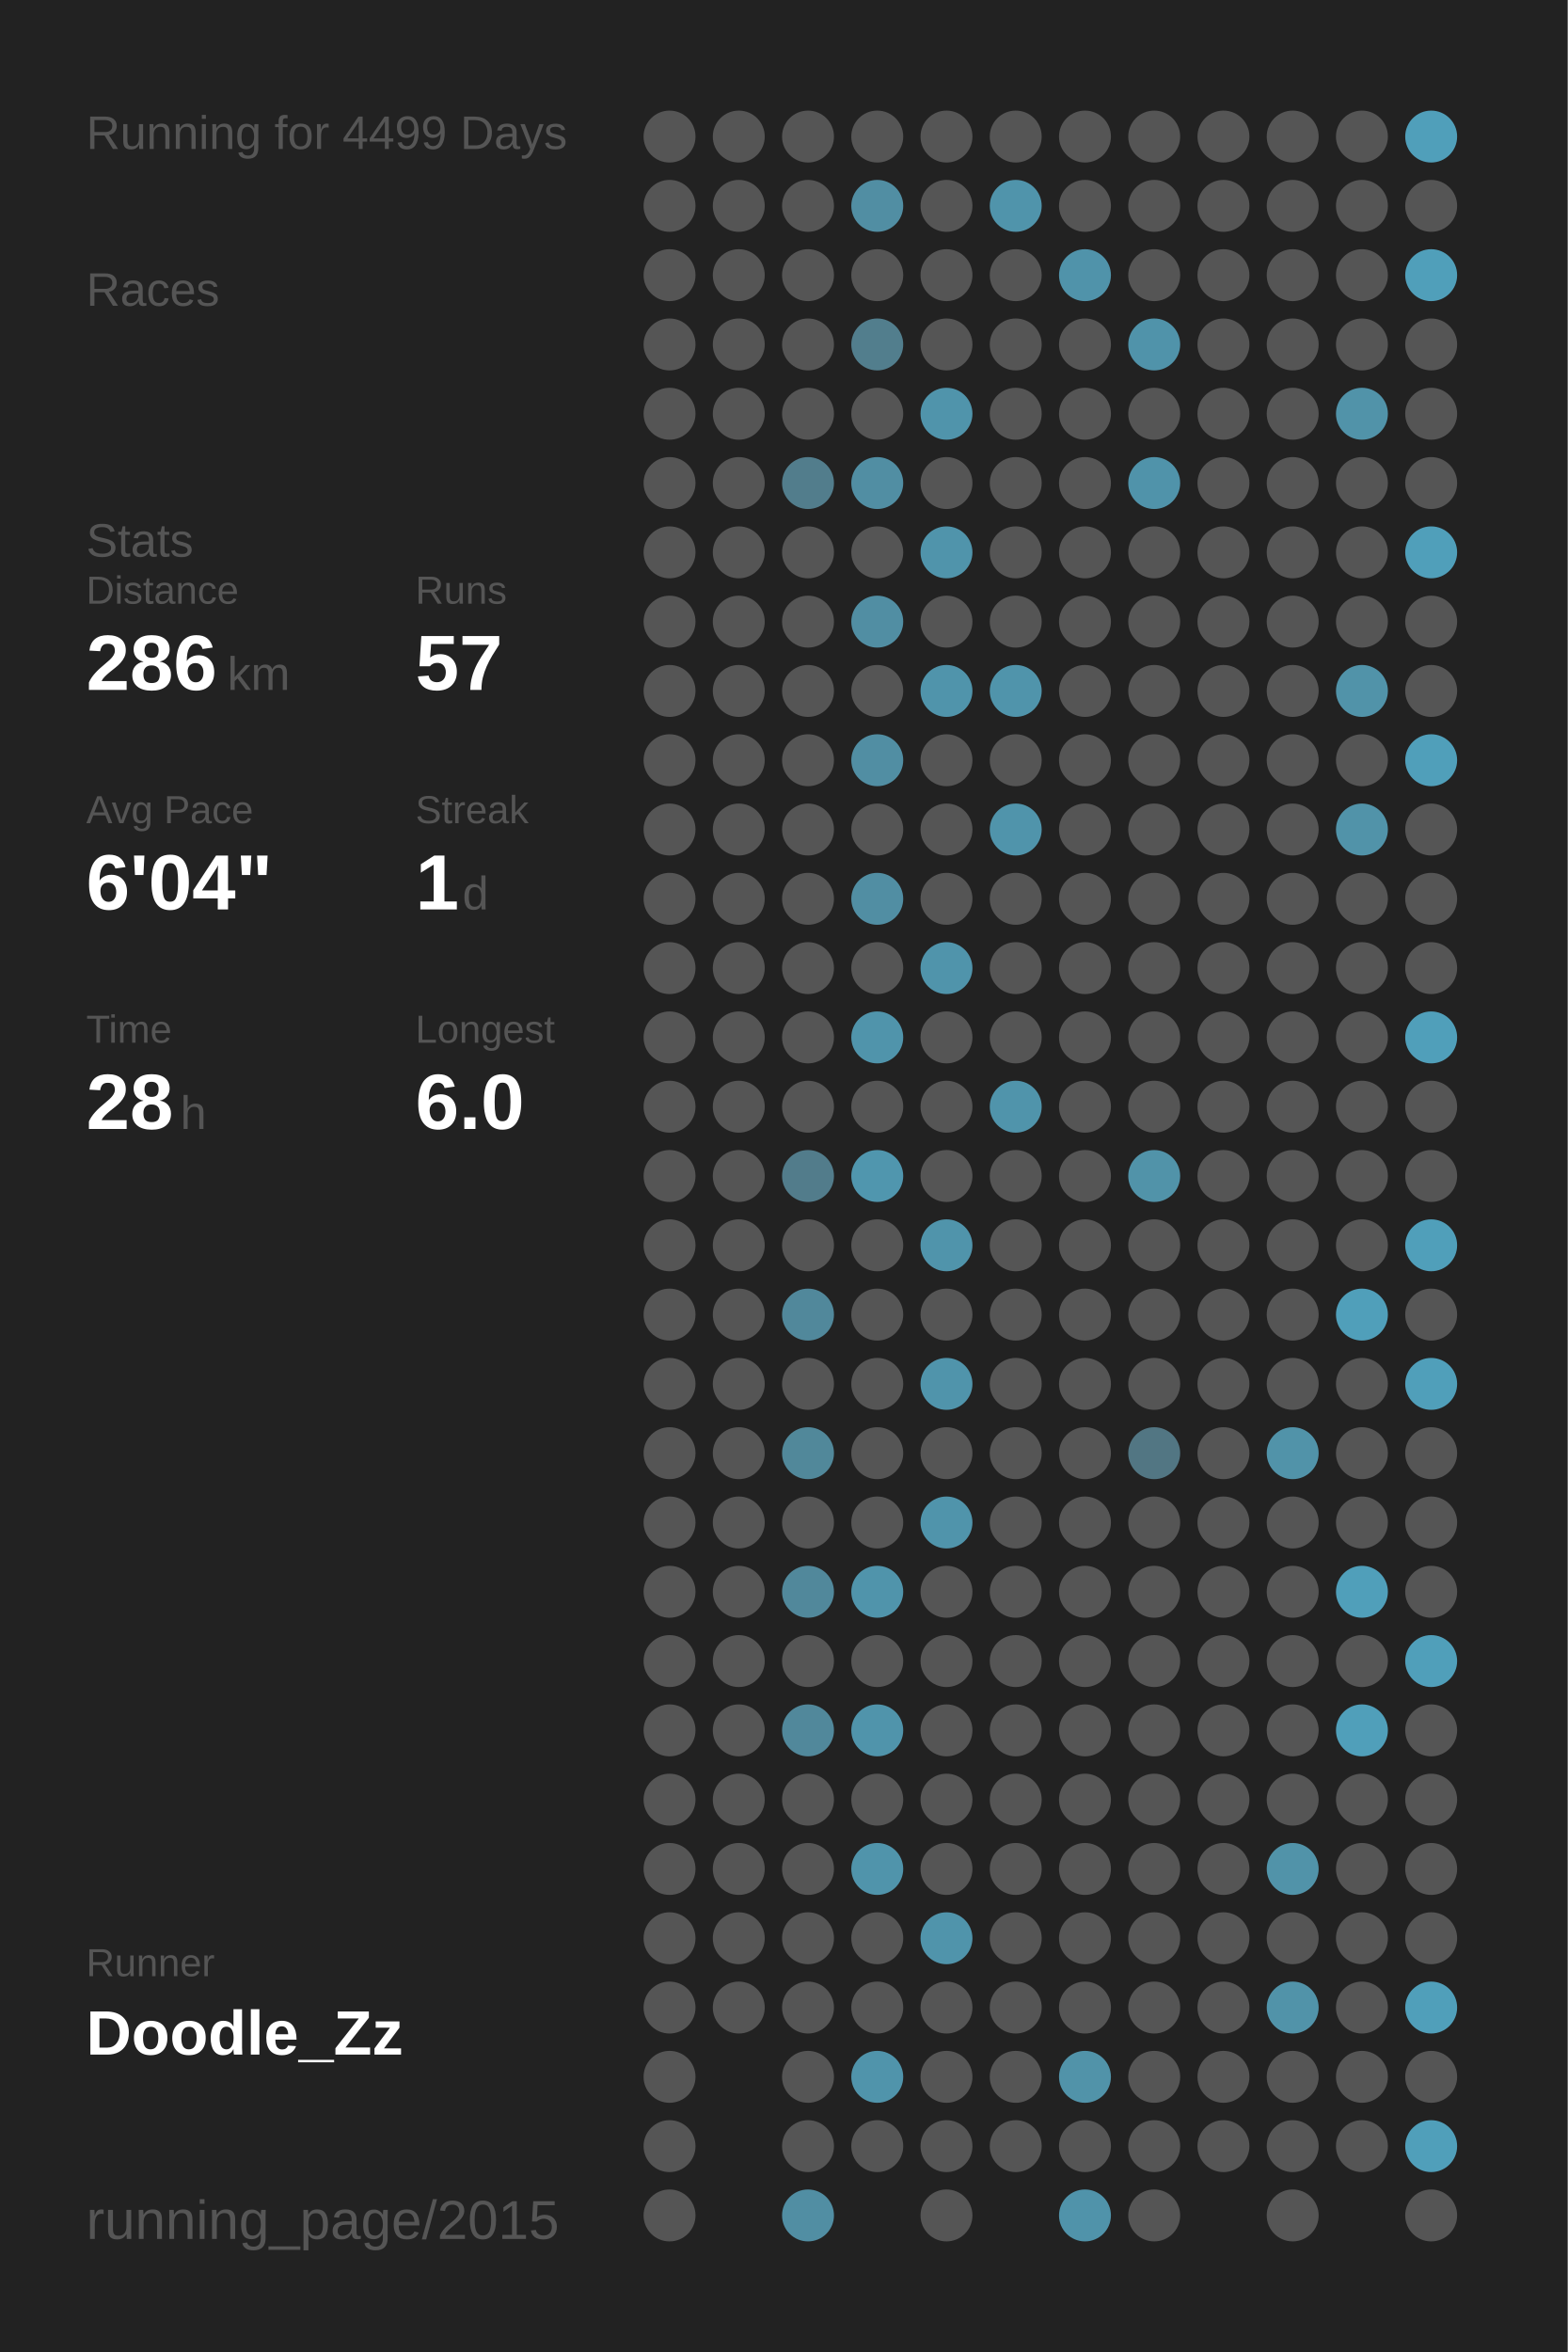
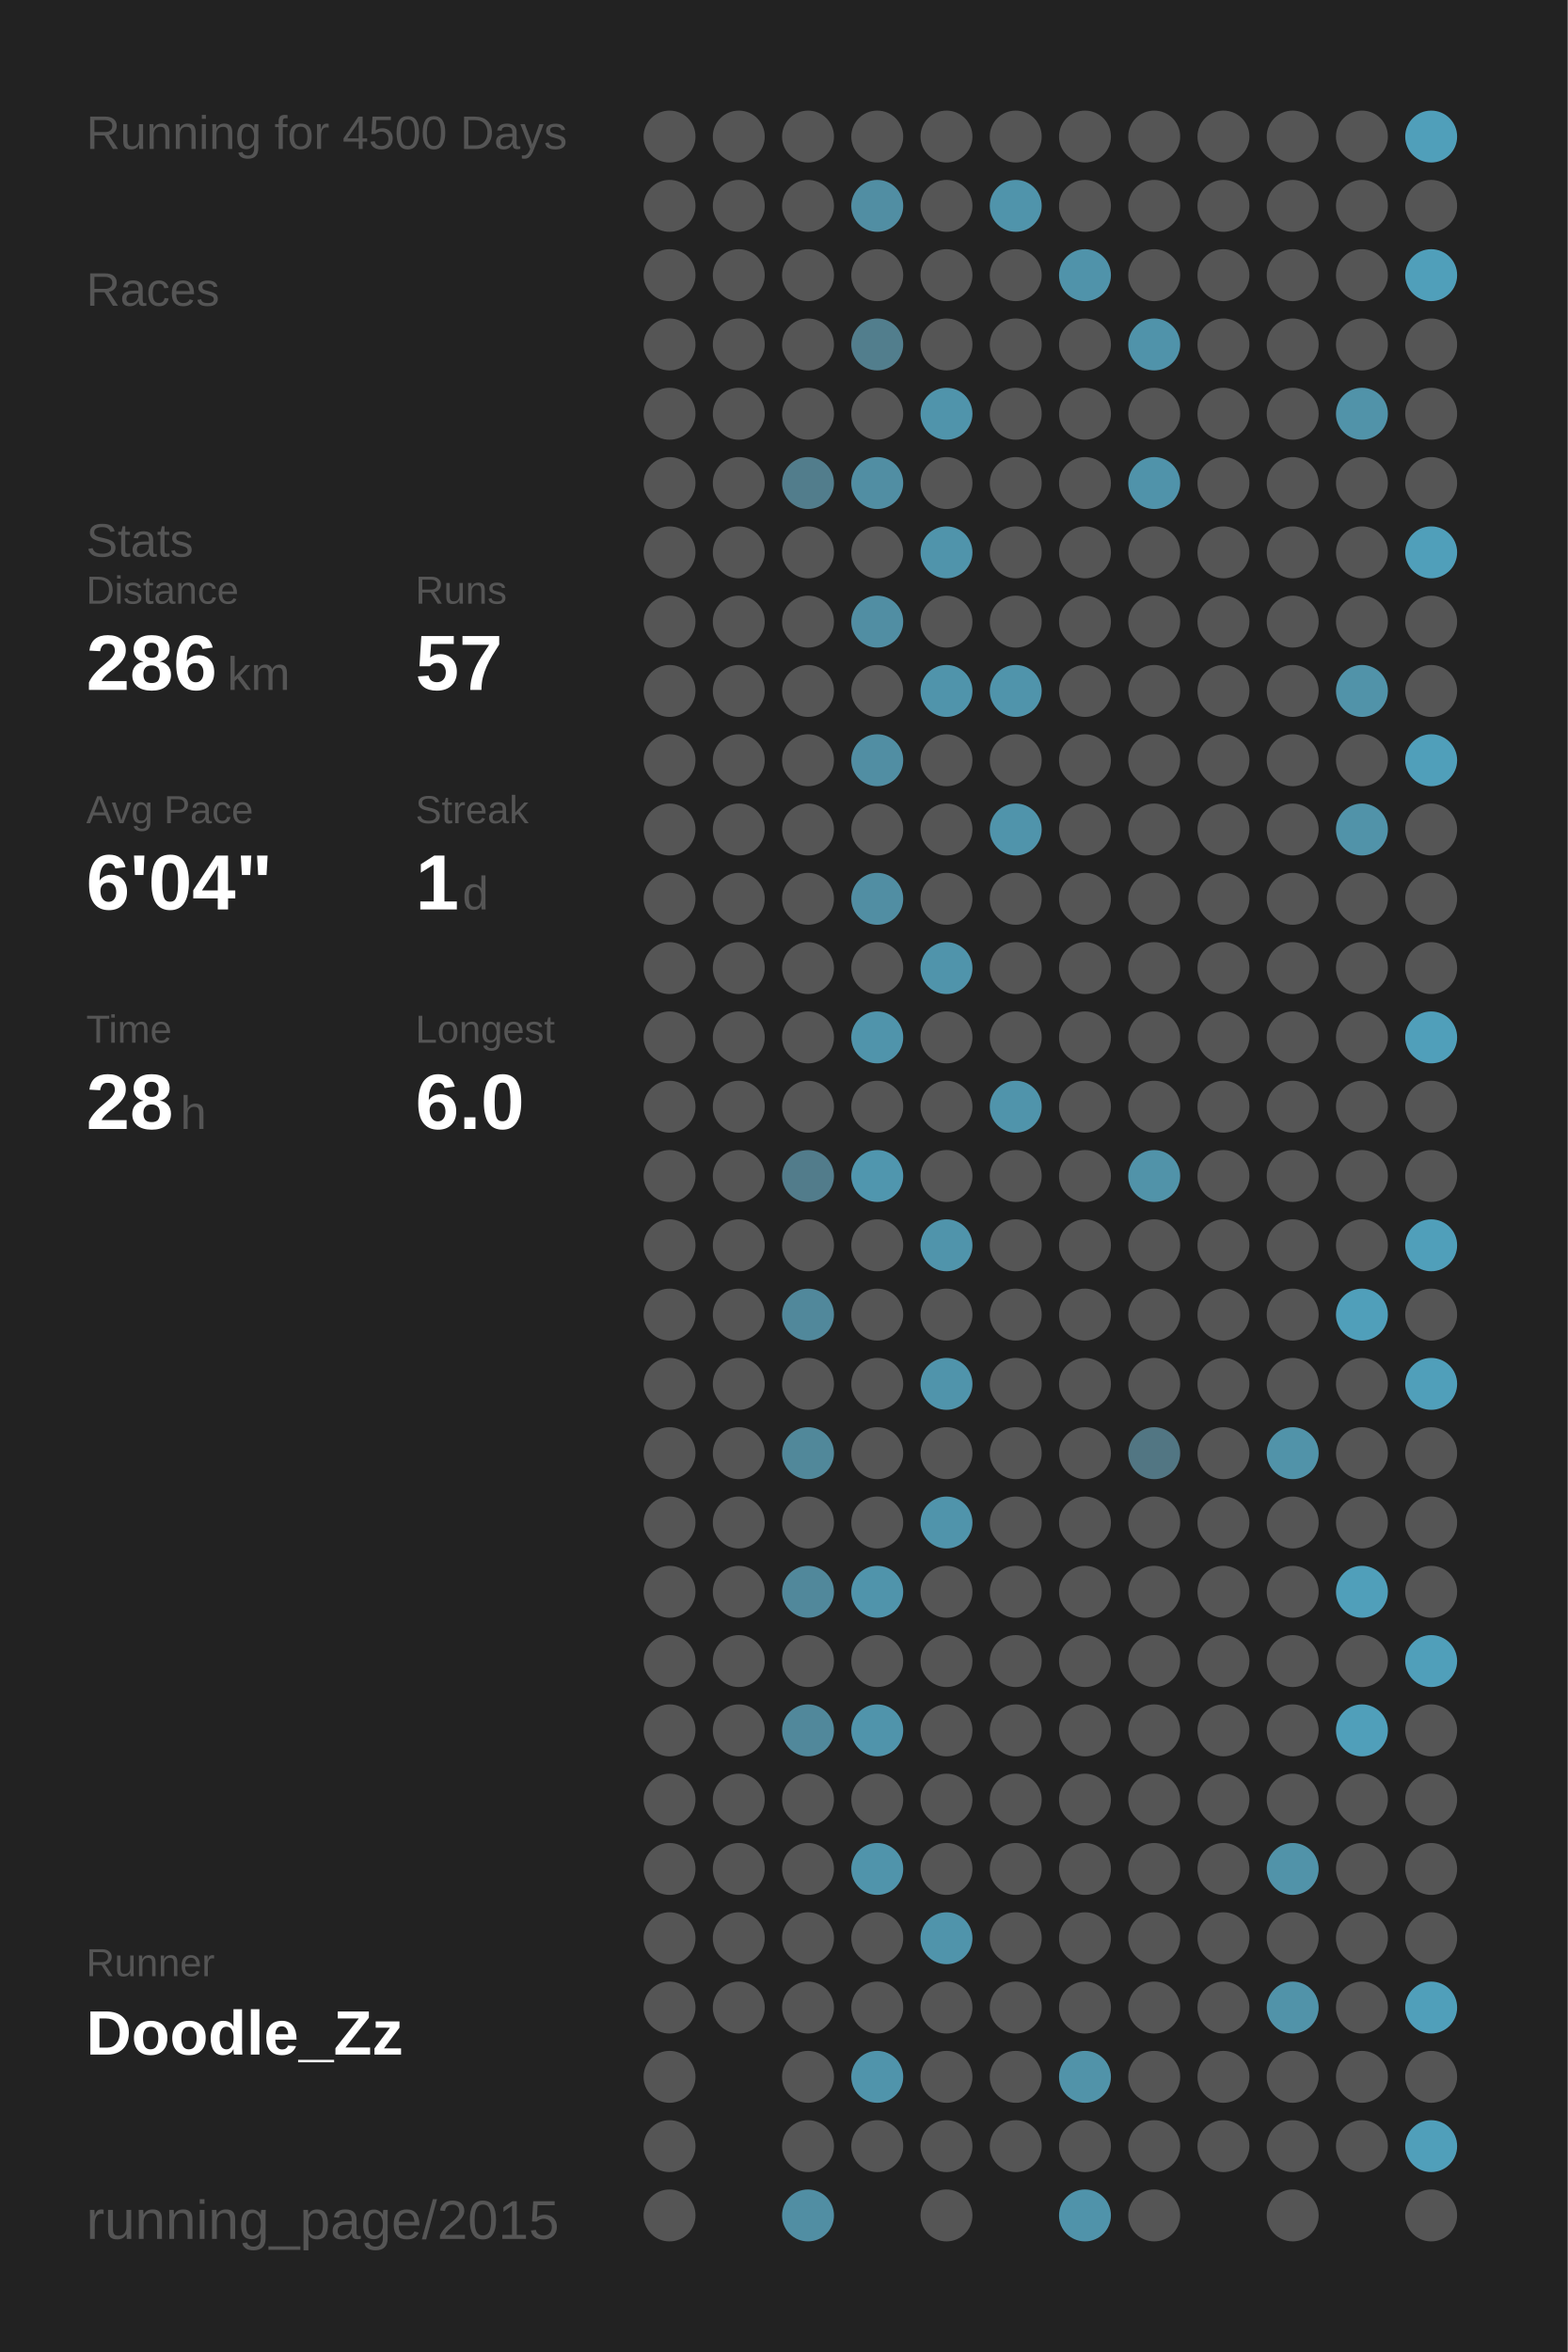
<svg xmlns="http://www.w3.org/2000/svg" baseProfile="full" height="300mm" version="1.1" viewBox="0,0,200,300" width="200mm">
  <defs />
  <rect fill="#222222" height="300" width="200" x="0" y="0" />
-   <text fill="#555555" style="font-size:6px; font-family:Arial;" x="11" y="19">Running for 4499 Days</text>
+   <text fill="#555555" style="font-size:6px; font-family:Arial;" x="11" y="19">Running for 4500 Days</text>
  <text fill="#555555" style="font-size:6px; font-family:Arial;" x="11" y="39">Races</text>
  <text fill="#555555" style="font-size:6px; font-family:Arial;" x="11" y="71">Stats</text>
  <text fill="#555555" style="font-size:5px; font-family:Arial;" x="11" y="77">Distance</text>
  <text fill="#FFFFFF" style="font-size:10px; font-family:Arial; font-weight:bold;" x="11" y="88">286</text>
  <text fill="#555555" style="font-size:6px; font-family:Arial;" x="29" y="88">km</text>
  <text fill="#555555" style="font-size:5px; font-family:Arial;" x="53" y="77">Runs</text>
  <text fill="#FFFFFF" style="font-size:10px; font-family:Arial; font-weight:bold;" x="53" y="88">57</text>
  <text fill="#555555" style="font-size:5px; font-family:Arial;" x="11" y="105">Avg Pace</text>
  <text fill="#FFFFFF" style="font-size:10px; font-family:Arial; font-weight:bold;" x="11" y="116">6'04"</text>
  <text fill="#555555" style="font-size:5px; font-family:Arial;" x="53" y="105">Streak</text>
  <text fill="#FFFFFF" style="font-size:10px; font-family:Arial; font-weight:bold;" x="53" y="116">1</text>
  <text fill="#555555" style="font-size:6px; font-family:Arial;" x="59" y="116">d</text>
  <text fill="#555555" style="font-size:5px; font-family:Arial;" x="11" y="133">Time</text>
  <text fill="#FFFFFF" style="font-size:10px; font-family:Arial; font-weight:bold;" x="11" y="144">28</text>
  <text fill="#555555" style="font-size:6px; font-family:Arial;" x="23" y="144">h</text>
  <text fill="#555555" style="font-size:5px; font-family:Arial;" x="53" y="133">Longest</text>
  <text fill="#FFFFFF" style="font-size:10px; font-family:Arial; font-weight:bold;" x="53" y="144">6.0</text>
  <text fill="#555555" style="font-size:5px; font-family:Arial;" x="11" y="252.065">Runner</text>
  <text fill="#FFFFFF" style="font-size:8px; font-family:Arial; font-weight:bold;" x="11" y="262.065">Doodle_Zz</text>
  <text fill="#555555" style="font-size:7px; font-family:Arial;" x="11" y="285.581">running_page/2015</text>
  <circle cx="85.417" cy="17.419" fill="#555555" r="3.312" />
  <circle cx="85.417" cy="26.258" fill="#555555" r="3.312" />
  <circle cx="85.417" cy="35.097" fill="#555555" r="3.312" />
  <circle cx="85.417" cy="43.935" fill="#555555" r="3.312" />
  <circle cx="85.417" cy="52.774" fill="#555555" r="3.312" />
  <circle cx="85.417" cy="61.613" fill="#555555" r="3.312" />
  <circle cx="85.417" cy="70.452" fill="#555555" r="3.312" />
  <circle cx="85.417" cy="79.29" fill="#555555" r="3.312" />
  <circle cx="85.417" cy="88.129" fill="#555555" r="3.312" />
  <circle cx="85.417" cy="96.968" fill="#555555" r="3.312" />
  <circle cx="85.417" cy="105.806" fill="#555555" r="3.312" />
  <circle cx="85.417" cy="114.645" fill="#555555" r="3.312" />
  <circle cx="85.417" cy="123.484" fill="#555555" r="3.312" />
  <circle cx="85.417" cy="132.323" fill="#555555" r="3.312" />
  <circle cx="85.417" cy="141.161" fill="#555555" r="3.312" />
  <circle cx="85.417" cy="150" fill="#555555" r="3.312" />
  <circle cx="85.417" cy="158.839" fill="#555555" r="3.312" />
  <circle cx="85.417" cy="167.677" fill="#555555" r="3.312" />
  <circle cx="85.417" cy="176.516" fill="#555555" r="3.312" />
  <circle cx="85.417" cy="185.355" fill="#555555" r="3.312" />
  <circle cx="85.417" cy="194.194" fill="#555555" r="3.312" />
  <circle cx="85.417" cy="203.032" fill="#555555" r="3.312" />
  <circle cx="85.417" cy="211.871" fill="#555555" r="3.312" />
  <circle cx="85.417" cy="220.71" fill="#555555" r="3.312" />
  <circle cx="85.417" cy="229.548" fill="#555555" r="3.312" />
  <circle cx="85.417" cy="238.387" fill="#555555" r="3.312" />
  <circle cx="85.417" cy="247.226" fill="#555555" r="3.312" />
  <circle cx="85.417" cy="256.065" fill="#555555" r="3.312" />
  <circle cx="85.417" cy="264.903" fill="#555555" r="3.312" />
  <circle cx="85.417" cy="273.742" fill="#555555" r="3.312" />
  <circle cx="85.417" cy="282.581" fill="#555555" r="3.312" />
  <circle cx="94.25" cy="17.419" fill="#555555" r="3.312" />
  <circle cx="94.25" cy="26.258" fill="#555555" r="3.312" />
  <circle cx="94.25" cy="35.097" fill="#555555" r="3.312" />
  <circle cx="94.25" cy="43.935" fill="#555555" r="3.312" />
  <circle cx="94.25" cy="52.774" fill="#555555" r="3.312" />
  <circle cx="94.25" cy="61.613" fill="#555555" r="3.312" />
  <circle cx="94.25" cy="70.452" fill="#555555" r="3.312" />
  <circle cx="94.25" cy="79.29" fill="#555555" r="3.312" />
  <circle cx="94.25" cy="88.129" fill="#555555" r="3.312" />
  <circle cx="94.25" cy="96.968" fill="#555555" r="3.312" />
  <circle cx="94.25" cy="105.806" fill="#555555" r="3.312" />
  <circle cx="94.25" cy="114.645" fill="#555555" r="3.312" />
  <circle cx="94.25" cy="123.484" fill="#555555" r="3.312" />
  <circle cx="94.25" cy="132.323" fill="#555555" r="3.312" />
  <circle cx="94.25" cy="141.161" fill="#555555" r="3.312" />
  <circle cx="94.25" cy="150" fill="#555555" r="3.312" />
  <circle cx="94.25" cy="158.839" fill="#555555" r="3.312" />
  <circle cx="94.25" cy="167.677" fill="#555555" r="3.312" />
  <circle cx="94.25" cy="176.516" fill="#555555" r="3.312" />
  <circle cx="94.25" cy="185.355" fill="#555555" r="3.312" />
  <circle cx="94.25" cy="194.194" fill="#555555" r="3.312" />
  <circle cx="94.25" cy="203.032" fill="#555555" r="3.312" />
  <circle cx="94.25" cy="211.871" fill="#555555" r="3.312" />
  <circle cx="94.25" cy="220.71" fill="#555555" r="3.312" />
  <circle cx="94.25" cy="229.548" fill="#555555" r="3.312" />
  <circle cx="94.25" cy="238.387" fill="#555555" r="3.312" />
  <circle cx="94.25" cy="247.226" fill="#555555" r="3.312" />
  <circle cx="94.25" cy="256.065" fill="#555555" r="3.312" />
  <circle cx="103.083" cy="17.419" fill="#555555" r="3.312" />
  <circle cx="103.083" cy="26.258" fill="#555555" r="3.312" />
  <circle cx="103.083" cy="35.097" fill="#555555" r="3.312" />
  <circle cx="103.083" cy="43.935" fill="#555555" r="3.312" />
  <circle cx="103.083" cy="52.774" fill="#555555" r="3.312" />
  <circle cx="103.083" cy="61.613" fill="#527d8c" r="3.312" />
  <circle cx="103.083" cy="70.452" fill="#555555" r="3.312" />
  <circle cx="103.083" cy="79.29" fill="#555555" r="3.312" />
  <circle cx="103.083" cy="88.129" fill="#555555" r="3.312" />
  <circle cx="103.083" cy="96.968" fill="#555555" r="3.312" />
  <circle cx="103.083" cy="105.806" fill="#555555" r="3.312" />
  <circle cx="103.083" cy="114.645" fill="#555555" r="3.312" />
  <circle cx="103.083" cy="123.484" fill="#555555" r="3.312" />
  <circle cx="103.083" cy="132.323" fill="#555555" r="3.312" />
  <circle cx="103.083" cy="141.161" fill="#555555" r="3.312" />
  <circle cx="103.083" cy="150" fill="#527c8b" r="3.312" />
  <circle cx="103.083" cy="158.839" fill="#555555" r="3.312" />
  <circle cx="103.083" cy="167.677" fill="#51889b" r="3.312" />
  <circle cx="103.083" cy="176.516" fill="#555555" r="3.312" />
  <circle cx="103.083" cy="185.355" fill="#51889a" r="3.312" />
  <circle cx="103.083" cy="194.194" fill="#555555" r="3.312" />
  <circle cx="103.083" cy="203.032" fill="#51889b" r="3.312" />
  <circle cx="103.083" cy="211.871" fill="#555555" r="3.312" />
  <circle cx="103.083" cy="220.71" fill="#51889b" r="3.312" />
  <circle cx="103.083" cy="229.548" fill="#555555" r="3.312" />
  <circle cx="103.083" cy="238.387" fill="#555555" r="3.312" />
  <circle cx="103.083" cy="247.226" fill="#555555" r="3.312" />
  <circle cx="103.083" cy="256.065" fill="#555555" r="3.312" />
  <circle cx="103.083" cy="264.903" fill="#555555" r="3.312" />
  <circle cx="103.083" cy="273.742" fill="#555555" r="3.312" />
  <circle cx="103.083" cy="282.581" fill="#518ea3" r="3.312" />
  <circle cx="111.917" cy="17.419" fill="#555555" r="3.312" />
  <circle cx="111.917" cy="26.258" fill="#518ea3" r="3.312" />
  <circle cx="111.917" cy="35.097" fill="#555555" r="3.312" />
  <circle cx="111.917" cy="43.935" fill="#527e8d" r="3.312" />
  <circle cx="111.917" cy="52.774" fill="#555555" r="3.312" />
  <circle cx="111.917" cy="61.613" fill="#518ea3" r="3.312" />
  <circle cx="111.917" cy="70.452" fill="#555555" r="3.312" />
  <circle cx="111.917" cy="79.29" fill="#518ea3" r="3.312" />
  <circle cx="111.917" cy="88.129" fill="#555555" r="3.312" />
  <circle cx="111.917" cy="96.968" fill="#518ea3" r="3.312" />
  <circle cx="111.917" cy="105.806" fill="#555555" r="3.312" />
  <circle cx="111.917" cy="114.645" fill="#518ea3" r="3.312" />
  <circle cx="111.917" cy="123.484" fill="#555555" r="3.312" />
  <circle cx="111.917" cy="132.323" fill="#5094ab" r="3.312" />
  <circle cx="111.917" cy="141.161" fill="#555555" r="3.312" />
  <circle cx="111.917" cy="150" fill="#5096ae" r="3.312" />
  <circle cx="111.917" cy="158.839" fill="#555555" r="3.312" />
  <circle cx="111.917" cy="167.677" fill="#555555" r="3.312" />
  <circle cx="111.917" cy="176.516" fill="#555555" r="3.312" />
  <circle cx="111.917" cy="185.355" fill="#555555" r="3.312" />
  <circle cx="111.917" cy="194.194" fill="#555555" r="3.312" />
  <circle cx="111.917" cy="203.032" fill="#5094ab" r="3.312" />
  <circle cx="111.917" cy="211.871" fill="#555555" r="3.312" />
  <circle cx="111.917" cy="220.71" fill="#5094ab" r="3.312" />
  <circle cx="111.917" cy="229.548" fill="#555555" r="3.312" />
  <circle cx="111.917" cy="238.387" fill="#5094ab" r="3.312" />
  <circle cx="111.917" cy="247.226" fill="#555555" r="3.312" />
  <circle cx="111.917" cy="256.065" fill="#555555" r="3.312" />
  <circle cx="111.917" cy="264.903" fill="#5094ab" r="3.312" />
  <circle cx="111.917" cy="273.742" fill="#555555" r="3.312" />
  <circle cx="120.75" cy="17.419" fill="#555555" r="3.312" />
  <circle cx="120.75" cy="26.258" fill="#555555" r="3.312" />
  <circle cx="120.75" cy="35.097" fill="#555555" r="3.312" />
  <circle cx="120.75" cy="43.935" fill="#555555" r="3.312" />
  <circle cx="120.75" cy="52.774" fill="#5094ab" r="3.312" />
  <circle cx="120.75" cy="61.613" fill="#555555" r="3.312" />
  <circle cx="120.75" cy="70.452" fill="#5094ab" r="3.312" />
  <circle cx="120.75" cy="79.29" fill="#555555" r="3.312" />
  <circle cx="120.75" cy="88.129" fill="#5094ab" r="3.312" />
  <circle cx="120.75" cy="96.968" fill="#555555" r="3.312" />
  <circle cx="120.75" cy="105.806" fill="#555555" r="3.312" />
  <circle cx="120.75" cy="114.645" fill="#555555" r="3.312" />
  <circle cx="120.75" cy="123.484" fill="#5094ab" r="3.312" />
  <circle cx="120.75" cy="132.323" fill="#555555" r="3.312" />
  <circle cx="120.75" cy="141.161" fill="#555555" r="3.312" />
  <circle cx="120.75" cy="150" fill="#555555" r="3.312" />
  <circle cx="120.75" cy="158.839" fill="#5094ab" r="3.312" />
  <circle cx="120.75" cy="167.677" fill="#555555" r="3.312" />
  <circle cx="120.75" cy="176.516" fill="#5094ab" r="3.312" />
  <circle cx="120.75" cy="185.355" fill="#555555" r="3.312" />
  <circle cx="120.75" cy="194.194" fill="#5094ab" r="3.312" />
  <circle cx="120.75" cy="203.032" fill="#555555" r="3.312" />
  <circle cx="120.75" cy="211.871" fill="#555555" r="3.312" />
  <circle cx="120.75" cy="220.71" fill="#555555" r="3.312" />
  <circle cx="120.75" cy="229.548" fill="#555555" r="3.312" />
  <circle cx="120.75" cy="238.387" fill="#555555" r="3.312" />
  <circle cx="120.75" cy="247.226" fill="#5094ab" r="3.312" />
  <circle cx="120.75" cy="256.065" fill="#555555" r="3.312" />
  <circle cx="120.75" cy="264.903" fill="#555555" r="3.312" />
  <circle cx="120.75" cy="273.742" fill="#555555" r="3.312" />
  <circle cx="120.75" cy="282.581" fill="#555555" r="3.312" />
  <circle cx="129.583" cy="17.419" fill="#555555" r="3.312" />
  <circle cx="129.583" cy="26.258" fill="#5094ab" r="3.312" />
  <circle cx="129.583" cy="35.097" fill="#555555" r="3.312" />
  <circle cx="129.583" cy="43.935" fill="#555555" r="3.312" />
  <circle cx="129.583" cy="52.774" fill="#555555" r="3.312" />
  <circle cx="129.583" cy="61.613" fill="#555555" r="3.312" />
  <circle cx="129.583" cy="70.452" fill="#555555" r="3.312" />
  <circle cx="129.583" cy="79.29" fill="#555555" r="3.312" />
  <circle cx="129.583" cy="88.129" fill="#5094ab" r="3.312" />
  <circle cx="129.583" cy="96.968" fill="#555555" r="3.312" />
  <circle cx="129.583" cy="105.806" fill="#5094ab" r="3.312" />
  <circle cx="129.583" cy="114.645" fill="#555555" r="3.312" />
  <circle cx="129.583" cy="123.484" fill="#555555" r="3.312" />
  <circle cx="129.583" cy="132.323" fill="#555555" r="3.312" />
  <circle cx="129.583" cy="141.161" fill="#5094ab" r="3.312" />
  <circle cx="129.583" cy="150" fill="#555555" r="3.312" />
  <circle cx="129.583" cy="158.839" fill="#555555" r="3.312" />
  <circle cx="129.583" cy="167.677" fill="#555555" r="3.312" />
  <circle cx="129.583" cy="176.516" fill="#555555" r="3.312" />
  <circle cx="129.583" cy="185.355" fill="#555555" r="3.312" />
  <circle cx="129.583" cy="194.194" fill="#555555" r="3.312" />
  <circle cx="129.583" cy="203.032" fill="#555555" r="3.312" />
  <circle cx="129.583" cy="211.871" fill="#555555" r="3.312" />
  <circle cx="129.583" cy="220.71" fill="#555555" r="3.312" />
  <circle cx="129.583" cy="229.548" fill="#555555" r="3.312" />
  <circle cx="129.583" cy="238.387" fill="#555555" r="3.312" />
  <circle cx="129.583" cy="247.226" fill="#555555" r="3.312" />
  <circle cx="129.583" cy="256.065" fill="#555555" r="3.312" />
  <circle cx="129.583" cy="264.903" fill="#555555" r="3.312" />
  <circle cx="129.583" cy="273.742" fill="#555555" r="3.312" />
  <circle cx="138.417" cy="17.419" fill="#555555" r="3.312" />
  <circle cx="138.417" cy="26.258" fill="#555555" r="3.312" />
  <circle cx="138.417" cy="35.097" fill="#5093aa" r="3.312" />
  <circle cx="138.417" cy="43.935" fill="#555555" r="3.312" />
  <circle cx="138.417" cy="52.774" fill="#555555" r="3.312" />
  <circle cx="138.417" cy="61.613" fill="#555555" r="3.312" />
  <circle cx="138.417" cy="70.452" fill="#555555" r="3.312" />
  <circle cx="138.417" cy="79.29" fill="#555555" r="3.312" />
  <circle cx="138.417" cy="88.129" fill="#555555" r="3.312" />
  <circle cx="138.417" cy="96.968" fill="#555555" r="3.312" />
  <circle cx="138.417" cy="105.806" fill="#555555" r="3.312" />
  <circle cx="138.417" cy="114.645" fill="#555555" r="3.312" />
  <circle cx="138.417" cy="123.484" fill="#555555" r="3.312" />
  <circle cx="138.417" cy="132.323" fill="#555555" r="3.312" />
  <circle cx="138.417" cy="141.161" fill="#555555" r="3.312" />
  <circle cx="138.417" cy="150" fill="#555555" r="3.312" />
  <circle cx="138.417" cy="158.839" fill="#555555" r="3.312" />
  <circle cx="138.417" cy="167.677" fill="#555555" r="3.312" />
  <circle cx="138.417" cy="176.516" fill="#555555" r="3.312" />
  <circle cx="138.417" cy="185.355" fill="#555555" r="3.312" />
  <circle cx="138.417" cy="194.194" fill="#555555" r="3.312" />
  <circle cx="138.417" cy="203.032" fill="#555555" r="3.312" />
  <circle cx="138.417" cy="211.871" fill="#555555" r="3.312" />
  <circle cx="138.417" cy="220.71" fill="#555555" r="3.312" />
  <circle cx="138.417" cy="229.548" fill="#555555" r="3.312" />
  <circle cx="138.417" cy="238.387" fill="#555555" r="3.312" />
  <circle cx="138.417" cy="247.226" fill="#555555" r="3.312" />
  <circle cx="138.417" cy="256.065" fill="#555555" r="3.312" />
  <circle cx="138.417" cy="264.903" fill="#5193a9" r="3.312" />
  <circle cx="138.417" cy="273.742" fill="#555555" r="3.312" />
  <circle cx="138.417" cy="282.581" fill="#5093aa" r="3.312" />
  <circle cx="147.25" cy="17.419" fill="#555555" r="3.312" />
  <circle cx="147.25" cy="26.258" fill="#555555" r="3.312" />
  <circle cx="147.25" cy="35.097" fill="#555555" r="3.312" />
  <circle cx="147.25" cy="43.935" fill="#5093aa" r="3.312" />
  <circle cx="147.25" cy="52.774" fill="#555555" r="3.312" />
  <circle cx="147.25" cy="61.613" fill="#5093aa" r="3.312" />
  <circle cx="147.25" cy="70.452" fill="#555555" r="3.312" />
  <circle cx="147.25" cy="79.29" fill="#555555" r="3.312" />
  <circle cx="147.25" cy="88.129" fill="#555555" r="3.312" />
  <circle cx="147.25" cy="96.968" fill="#555555" r="3.312" />
  <circle cx="147.25" cy="105.806" fill="#555555" r="3.312" />
  <circle cx="147.25" cy="114.645" fill="#555555" r="3.312" />
  <circle cx="147.25" cy="123.484" fill="#555555" r="3.312" />
  <circle cx="147.25" cy="132.323" fill="#555555" r="3.312" />
  <circle cx="147.25" cy="141.161" fill="#555555" r="3.312" />
  <circle cx="147.25" cy="150" fill="#5193a9" r="3.312" />
  <circle cx="147.25" cy="158.839" fill="#555555" r="3.312" />
  <circle cx="147.25" cy="167.677" fill="#555555" r="3.312" />
  <circle cx="147.25" cy="176.516" fill="#555555" r="3.312" />
  <circle cx="147.25" cy="185.355" fill="#527683" r="3.312" />
  <circle cx="147.25" cy="194.194" fill="#555555" r="3.312" />
  <circle cx="147.25" cy="203.032" fill="#555555" r="3.312" />
  <circle cx="147.25" cy="211.871" fill="#555555" r="3.312" />
  <circle cx="147.25" cy="220.71" fill="#555555" r="3.312" />
  <circle cx="147.25" cy="229.548" fill="#555555" r="3.312" />
  <circle cx="147.25" cy="238.387" fill="#555555" r="3.312" />
  <circle cx="147.25" cy="247.226" fill="#555555" r="3.312" />
  <circle cx="147.25" cy="256.065" fill="#555555" r="3.312" />
  <circle cx="147.25" cy="264.903" fill="#555555" r="3.312" />
  <circle cx="147.25" cy="273.742" fill="#555555" r="3.312" />
  <circle cx="147.25" cy="282.581" fill="#555555" r="3.312" />
  <circle cx="156.083" cy="17.419" fill="#555555" r="3.312" />
  <circle cx="156.083" cy="26.258" fill="#555555" r="3.312" />
  <circle cx="156.083" cy="35.097" fill="#555555" r="3.312" />
  <circle cx="156.083" cy="43.935" fill="#555555" r="3.312" />
  <circle cx="156.083" cy="52.774" fill="#555555" r="3.312" />
  <circle cx="156.083" cy="61.613" fill="#555555" r="3.312" />
  <circle cx="156.083" cy="70.452" fill="#555555" r="3.312" />
  <circle cx="156.083" cy="79.29" fill="#555555" r="3.312" />
  <circle cx="156.083" cy="88.129" fill="#555555" r="3.312" />
  <circle cx="156.083" cy="96.968" fill="#555555" r="3.312" />
  <circle cx="156.083" cy="105.806" fill="#555555" r="3.312" />
  <circle cx="156.083" cy="114.645" fill="#555555" r="3.312" />
  <circle cx="156.083" cy="123.484" fill="#555555" r="3.312" />
  <circle cx="156.083" cy="132.323" fill="#555555" r="3.312" />
  <circle cx="156.083" cy="141.161" fill="#555555" r="3.312" />
  <circle cx="156.083" cy="150" fill="#555555" r="3.312" />
  <circle cx="156.083" cy="158.839" fill="#555555" r="3.312" />
  <circle cx="156.083" cy="167.677" fill="#555555" r="3.312" />
  <circle cx="156.083" cy="176.516" fill="#555555" r="3.312" />
  <circle cx="156.083" cy="185.355" fill="#555555" r="3.312" />
  <circle cx="156.083" cy="194.194" fill="#555555" r="3.312" />
  <circle cx="156.083" cy="203.032" fill="#555555" r="3.312" />
  <circle cx="156.083" cy="211.871" fill="#555555" r="3.312" />
  <circle cx="156.083" cy="220.71" fill="#555555" r="3.312" />
  <circle cx="156.083" cy="229.548" fill="#555555" r="3.312" />
  <circle cx="156.083" cy="238.387" fill="#555555" r="3.312" />
  <circle cx="156.083" cy="247.226" fill="#555555" r="3.312" />
  <circle cx="156.083" cy="256.065" fill="#555555" r="3.312" />
  <circle cx="156.083" cy="264.903" fill="#555555" r="3.312" />
  <circle cx="156.083" cy="273.742" fill="#555555" r="3.312" />
  <circle cx="164.917" cy="17.419" fill="#555555" r="3.312" />
  <circle cx="164.917" cy="26.258" fill="#555555" r="3.312" />
  <circle cx="164.917" cy="35.097" fill="#555555" r="3.312" />
  <circle cx="164.917" cy="43.935" fill="#555555" r="3.312" />
  <circle cx="164.917" cy="52.774" fill="#555555" r="3.312" />
  <circle cx="164.917" cy="61.613" fill="#555555" r="3.312" />
  <circle cx="164.917" cy="70.452" fill="#555555" r="3.312" />
  <circle cx="164.917" cy="79.29" fill="#555555" r="3.312" />
  <circle cx="164.917" cy="88.129" fill="#555555" r="3.312" />
  <circle cx="164.917" cy="96.968" fill="#555555" r="3.312" />
  <circle cx="164.917" cy="105.806" fill="#555555" r="3.312" />
  <circle cx="164.917" cy="114.645" fill="#555555" r="3.312" />
  <circle cx="164.917" cy="123.484" fill="#555555" r="3.312" />
  <circle cx="164.917" cy="132.323" fill="#555555" r="3.312" />
  <circle cx="164.917" cy="141.161" fill="#555555" r="3.312" />
  <circle cx="164.917" cy="150" fill="#555555" r="3.312" />
  <circle cx="164.917" cy="158.839" fill="#555555" r="3.312" />
  <circle cx="164.917" cy="167.677" fill="#555555" r="3.312" />
  <circle cx="164.917" cy="176.516" fill="#555555" r="3.312" />
  <circle cx="164.917" cy="185.355" fill="#5193a9" r="3.312" />
  <circle cx="164.917" cy="194.194" fill="#555555" r="3.312" />
  <circle cx="164.917" cy="203.032" fill="#555555" r="3.312" />
  <circle cx="164.917" cy="211.871" fill="#555555" r="3.312" />
  <circle cx="164.917" cy="220.71" fill="#555555" r="3.312" />
  <circle cx="164.917" cy="229.548" fill="#555555" r="3.312" />
  <circle cx="164.917" cy="238.387" fill="#5193a9" r="3.312" />
  <circle cx="164.917" cy="247.226" fill="#555555" r="3.312" />
  <circle cx="164.917" cy="256.065" fill="#5193a9" r="3.312" />
  <circle cx="164.917" cy="264.903" fill="#555555" r="3.312" />
  <circle cx="164.917" cy="273.742" fill="#555555" r="3.312" />
  <circle cx="164.917" cy="282.581" fill="#555555" r="3.312" />
  <circle cx="173.75" cy="17.419" fill="#555555" r="3.312" />
  <circle cx="173.75" cy="26.258" fill="#555555" r="3.312" />
  <circle cx="173.75" cy="35.097" fill="#555555" r="3.312" />
  <circle cx="173.75" cy="43.935" fill="#555555" r="3.312" />
  <circle cx="173.75" cy="52.774" fill="#5193a9" r="3.312" />
  <circle cx="173.75" cy="61.613" fill="#555555" r="3.312" />
  <circle cx="173.75" cy="70.452" fill="#555555" r="3.312" />
  <circle cx="173.75" cy="79.29" fill="#555555" r="3.312" />
  <circle cx="173.75" cy="88.129" fill="#5193a9" r="3.312" />
  <circle cx="173.75" cy="96.968" fill="#555555" r="3.312" />
  <circle cx="173.75" cy="105.806" fill="#5193a9" r="3.312" />
  <circle cx="173.75" cy="114.645" fill="#555555" r="3.312" />
  <circle cx="173.75" cy="123.484" fill="#555555" r="3.312" />
  <circle cx="173.75" cy="132.323" fill="#555555" r="3.312" />
  <circle cx="173.75" cy="141.161" fill="#555555" r="3.312" />
  <circle cx="173.75" cy="150" fill="#555555" r="3.312" />
  <circle cx="173.75" cy="158.839" fill="#555555" r="3.312" />
  <circle cx="173.75" cy="167.677" fill="#509fba" r="3.312" />
  <circle cx="173.75" cy="176.516" fill="#555555" r="3.312" />
  <circle cx="173.75" cy="185.355" fill="#555555" r="3.312" />
  <circle cx="173.75" cy="194.194" fill="#555555" r="3.312" />
  <circle cx="173.75" cy="203.032" fill="#509fba" r="3.312" />
  <circle cx="173.75" cy="211.871" fill="#555555" r="3.312" />
  <circle cx="173.75" cy="220.71" fill="#509fba" r="3.312" />
  <circle cx="173.75" cy="229.548" fill="#555555" r="3.312" />
  <circle cx="173.75" cy="238.387" fill="#555555" r="3.312" />
  <circle cx="173.75" cy="247.226" fill="#555555" r="3.312" />
  <circle cx="173.75" cy="256.065" fill="#555555" r="3.312" />
  <circle cx="173.75" cy="264.903" fill="#555555" r="3.312" />
  <circle cx="173.75" cy="273.742" fill="#555555" r="3.312" />
  <circle cx="182.583" cy="17.419" fill="#509fba" r="3.312" />
  <circle cx="182.583" cy="26.258" fill="#555555" r="3.312" />
  <circle cx="182.583" cy="35.097" fill="#509fba" r="3.312" />
  <circle cx="182.583" cy="43.935" fill="#555555" r="3.312" />
  <circle cx="182.583" cy="52.774" fill="#555555" r="3.312" />
  <circle cx="182.583" cy="61.613" fill="#555555" r="3.312" />
  <circle cx="182.583" cy="70.452" fill="#509fba" r="3.312" />
  <circle cx="182.583" cy="79.29" fill="#555555" r="3.312" />
  <circle cx="182.583" cy="88.129" fill="#555555" r="3.312" />
  <circle cx="182.583" cy="96.968" fill="#509fba" r="3.312" />
  <circle cx="182.583" cy="105.806" fill="#555555" r="3.312" />
  <circle cx="182.583" cy="114.645" fill="#555555" r="3.312" />
  <circle cx="182.583" cy="123.484" fill="#555555" r="3.312" />
  <circle cx="182.583" cy="132.323" fill="#509fba" r="3.312" />
  <circle cx="182.583" cy="141.161" fill="#555555" r="3.312" />
  <circle cx="182.583" cy="150" fill="#555555" r="3.312" />
  <circle cx="182.583" cy="158.839" fill="#509fba" r="3.312" />
  <circle cx="182.583" cy="167.677" fill="#555555" r="3.312" />
  <circle cx="182.583" cy="176.516" fill="#509fba" r="3.312" />
  <circle cx="182.583" cy="185.355" fill="#555555" r="3.312" />
  <circle cx="182.583" cy="194.194" fill="#555555" r="3.312" />
  <circle cx="182.583" cy="203.032" fill="#555555" r="3.312" />
  <circle cx="182.583" cy="211.871" fill="#509fba" r="3.312" />
  <circle cx="182.583" cy="220.71" fill="#555555" r="3.312" />
  <circle cx="182.583" cy="229.548" fill="#555555" r="3.312" />
  <circle cx="182.583" cy="238.387" fill="#555555" r="3.312" />
  <circle cx="182.583" cy="247.226" fill="#555555" r="3.312" />
  <circle cx="182.583" cy="256.065" fill="#509fba" r="3.312" />
  <circle cx="182.583" cy="264.903" fill="#555555" r="3.312" />
  <circle cx="182.583" cy="273.742" fill="#509fba" r="3.312" />
  <circle cx="182.583" cy="282.581" fill="#555555" r="3.312" />
</svg>
